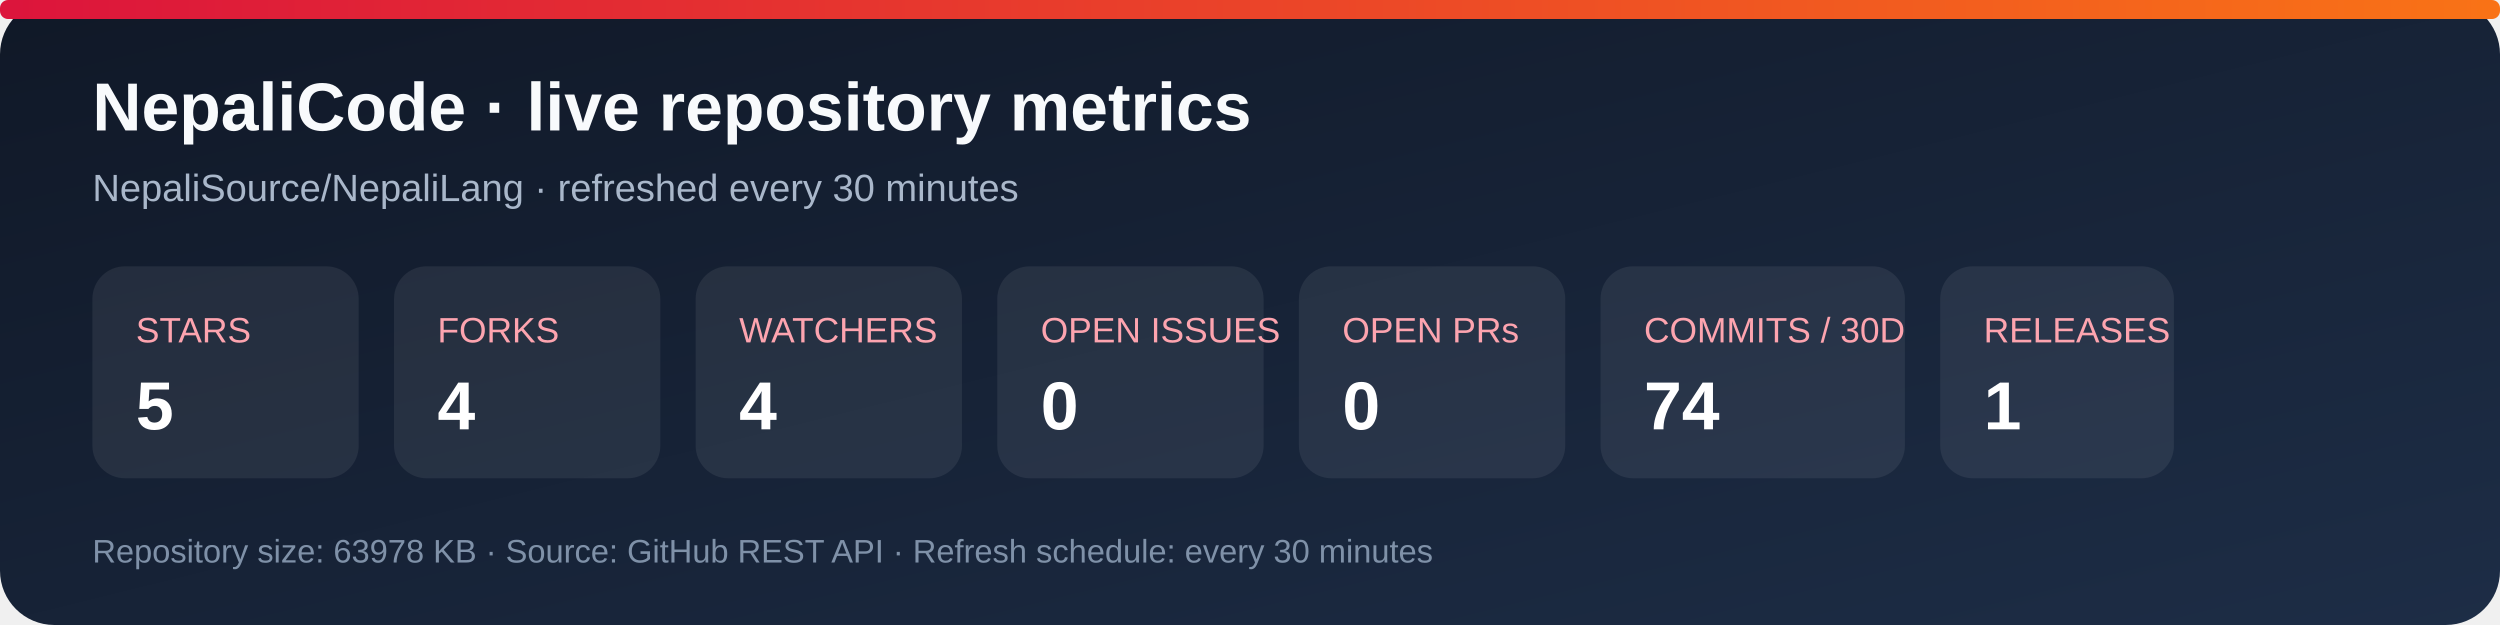
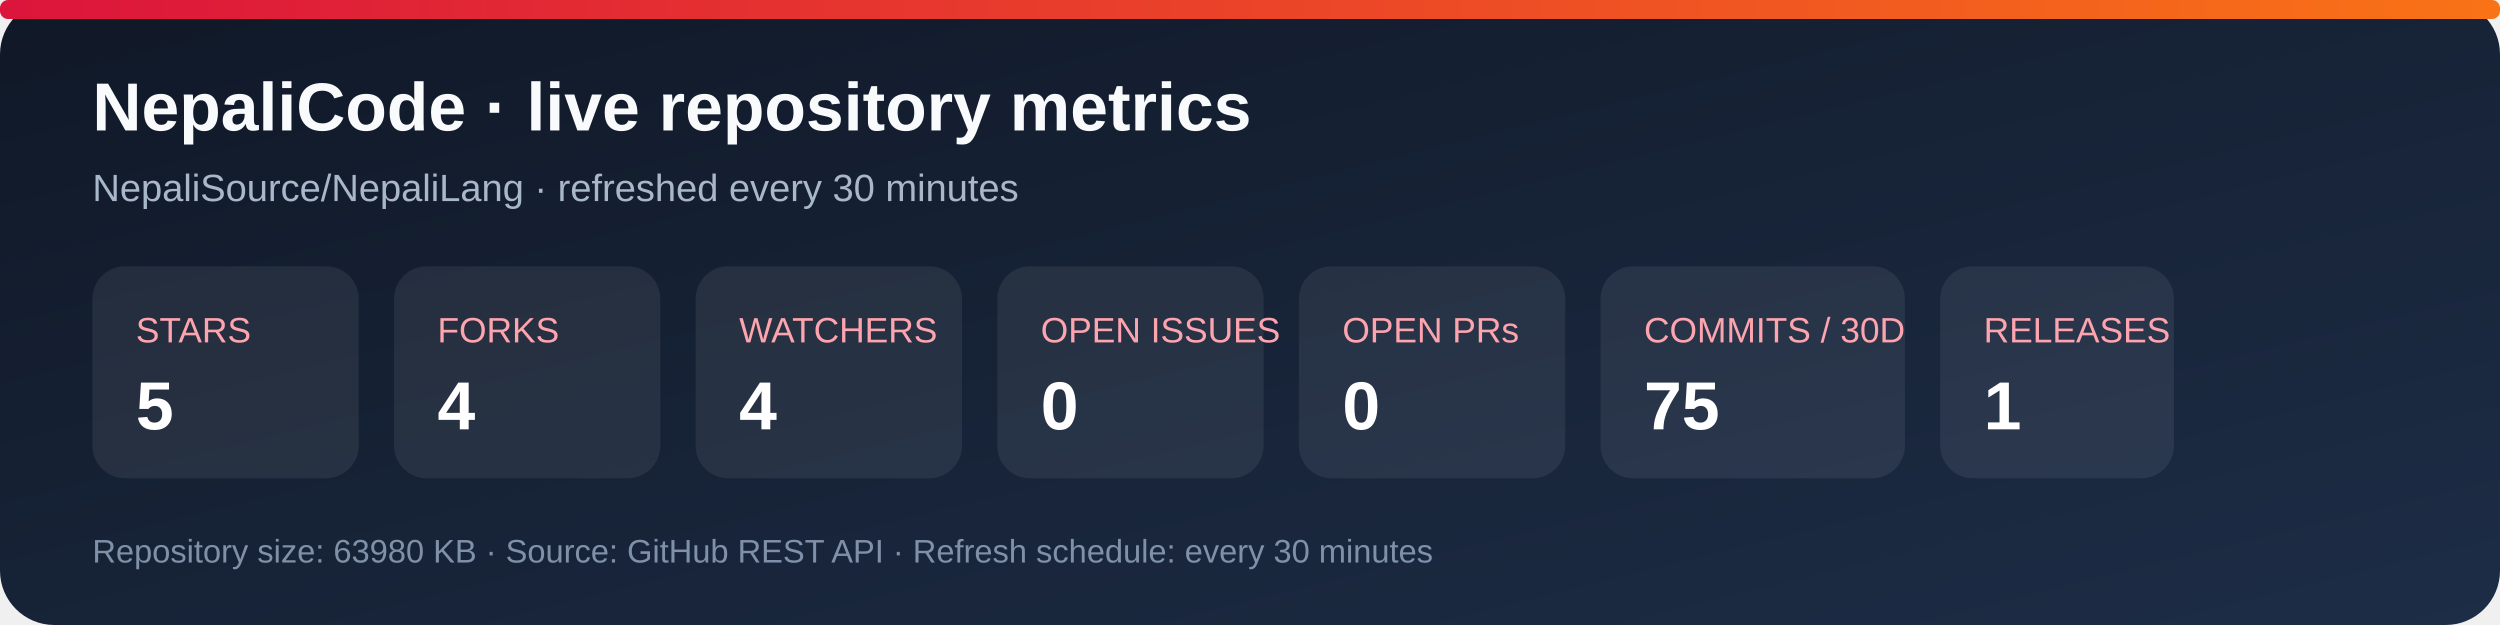
<svg xmlns="http://www.w3.org/2000/svg" width="920" height="230" viewBox="0 0 920 230" role="img" aria-labelledby="title desc">
  <defs>
    <linearGradient id="bg" x1="0" y1="0" x2="1" y2="1">
      <stop stop-color="#101827" />
      <stop offset="1" stop-color="#1d2d46" />
    </linearGradient>
    <linearGradient id="accent" x1="0" y1="0" x2="1" y2="0">
      <stop stop-color="#dc143c" />
      <stop offset="1" stop-color="#f97316" />
    </linearGradient>
  </defs>
  <rect width="920" height="230" rx="20" fill="url(#bg)" />
  <rect x="0" y="0" width="920" height="7" rx="3" fill="url(#accent)" />
  <text x="34" y="48" fill="#f8fafc" font-family="Arial, sans-serif" font-size="25" font-weight="700">NepaliCode · live repository metrics</text>
  <text x="34" y="74" fill="#a9b7ca" font-family="Arial, sans-serif" font-size="14">NepaliSource/NepaliLang · refreshed every 30 minutes</text>
  <g font-family="Arial, sans-serif">
    <rect x="34" y="98" width="98" height="78" rx="12" fill="#ffffff12" />
    <text x="50" y="126" fill="#fda4af" font-size="13">STARS</text>
    <text x="50" y="158" fill="#fff" font-size="25" font-weight="700">5</text>
    <rect x="145" y="98" width="98" height="78" rx="12" fill="#ffffff12" />
    <text x="161" y="126" fill="#fda4af" font-size="13">FORKS</text>
    <text x="161" y="158" fill="#fff" font-size="25" font-weight="700">4</text>
    <rect x="256" y="98" width="98" height="78" rx="12" fill="#ffffff12" />
    <text x="272" y="126" fill="#fda4af" font-size="13">WATCHERS</text>
    <text x="272" y="158" fill="#fff" font-size="25" font-weight="700">4</text>
    <rect x="367" y="98" width="98" height="78" rx="12" fill="#ffffff12" />
    <text x="383" y="126" fill="#fda4af" font-size="13">OPEN ISSUES</text>
    <text x="383" y="158" fill="#fff" font-size="25" font-weight="700">0</text>
    <rect x="478" y="98" width="98" height="78" rx="12" fill="#ffffff12" />
    <text x="494" y="126" fill="#fda4af" font-size="13">OPEN PRs</text>
    <text x="494" y="158" fill="#fff" font-size="25" font-weight="700">0</text>
    <rect x="589" y="98" width="112" height="78" rx="12" fill="#ffffff12" />
    <text x="605" y="126" fill="#fda4af" font-size="13">COMMITS / 30D</text>
-     <text x="605" y="158" fill="#fff" font-size="25" font-weight="700">74</text>
+     <text x="605" y="158" fill="#fff" font-size="25" font-weight="700">75</text>
    <rect x="714" y="98" width="86" height="78" rx="12" fill="#ffffff12" />
    <text x="730" y="126" fill="#fda4af" font-size="13">RELEASES</text>
    <text x="730" y="158" fill="#fff" font-size="25" font-weight="700">1</text>
  </g>
-   <text x="34" y="207" fill="#7f91a8" font-family="Arial, sans-serif" font-size="12">Repository size: 63978 KB · Source: GitHub REST API · Refresh schedule: every 30 minutes</text>
+   <text x="34" y="207" fill="#7f91a8" font-family="Arial, sans-serif" font-size="12">Repository size: 63980 KB · Source: GitHub REST API · Refresh schedule: every 30 minutes</text>
</svg>
